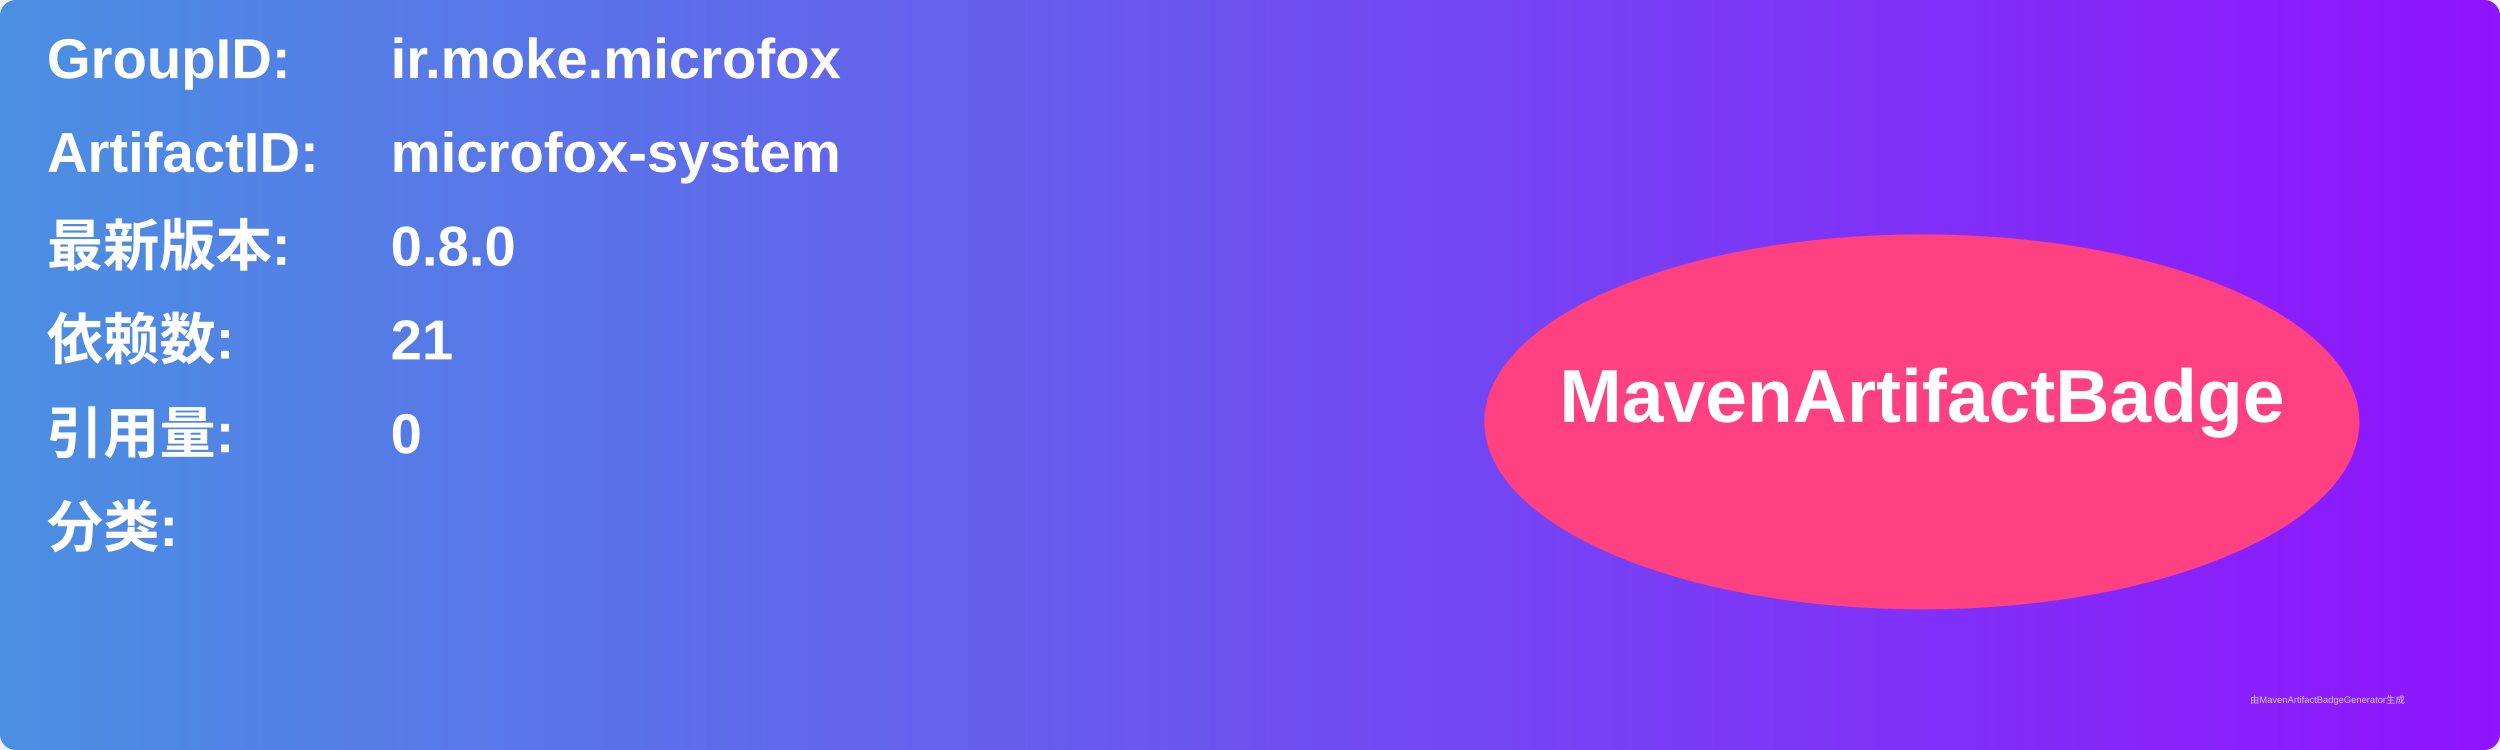
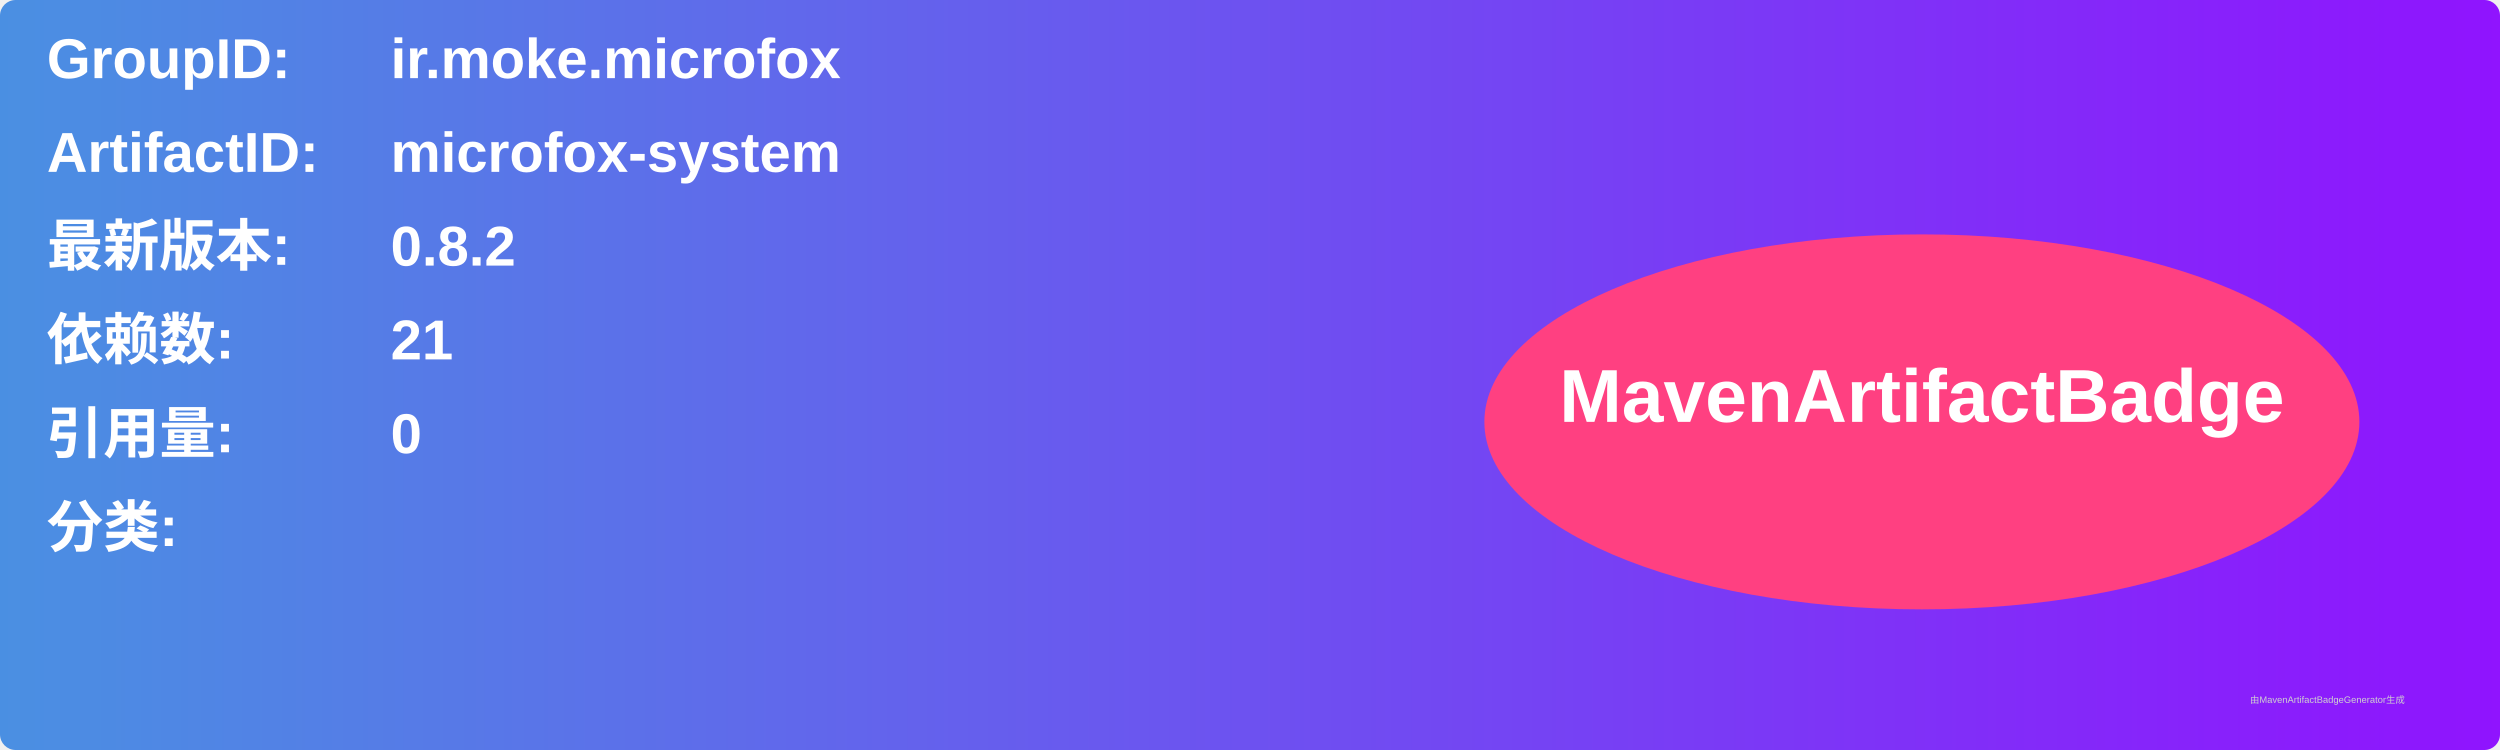
<svg xmlns="http://www.w3.org/2000/svg" width="800" height="240" viewBox="0 0 800 240">
  <linearGradient id="grad" x1="0%" y1="0%" x2="100%" y2="0%">
    <stop offset="0%" stop-color="#4a90e2" />
    <stop offset="100%" stop-color="#9013fe" />
  </linearGradient>
  <rect width="100%" height="100%" rx="5" ry="5" fill="url(#grad)" />
  <g transform="translate(15, 15)">
    <text x="0" y="10" font-family="Arial" font-size="18" fill="white" font-weight="bold" width="260">GroupID:</text>
    <text x="110" y="10" font-family="Arial" font-size="18" fill="white" font-weight="bold" width="460">ir.moke.microfox</text>
    <text x="0" y="40" font-family="Arial" font-size="18" fill="white" font-weight="bold" width="260">ArtifactID:</text>
    <text x="110" y="40" font-family="Arial" font-size="18" fill="white" font-weight="bold" width="460">microfox-system</text>
    <text x="0" y="70" font-family="Arial" font-size="18" fill="white" font-weight="bold">最新版本:</text>
    <text x="110" y="70" font-family="Arial" font-size="18" fill="white" font-weight="bold">
-       <tspan font-weight="bold">0.8.0</tspan>
+       <tspan font-weight="bold">0.8.2</tspan>
    </text>
    <text x="0" y="100" font-family="Arial" font-size="18" fill="white" font-weight="bold">依赖数: </text>
    <text x="110" y="100" font-family="Arial" font-size="18" fill="white">
      <tspan font-weight="bold">21</tspan>
    </text>
    <text x="0" y="130" font-family="Arial" font-size="18" fill="white" font-weight="bold">引用量: </text>
    <text x="110" y="130" font-family="Arial" font-size="18" fill="white">
      <tspan font-weight="bold">0</tspan>
    </text>
    <text x="0" y="160" font-family="Arial" font-size="18" fill="white" font-weight="bold">分类:</text>
    <text x="10" y="190" font-family="Arial" font-size="10" fill="white">
      <tspan font-weight="bold" />
    </text>
    <ellipse cx="600" cy="120" rx="140" ry="60" fill="#ff4081" />
    <text x="600" y="120" text-anchor="middle" font-family="Arial" font-size="24" fill="white" font-weight="bold">MavenArtifactBadge</text>
  </g>
  <text x="720" y="225" font-family="Arial" font-size="3" fill="#d0d0d0">由MavenArtifactBadgeGenerator生成</text>
</svg>
